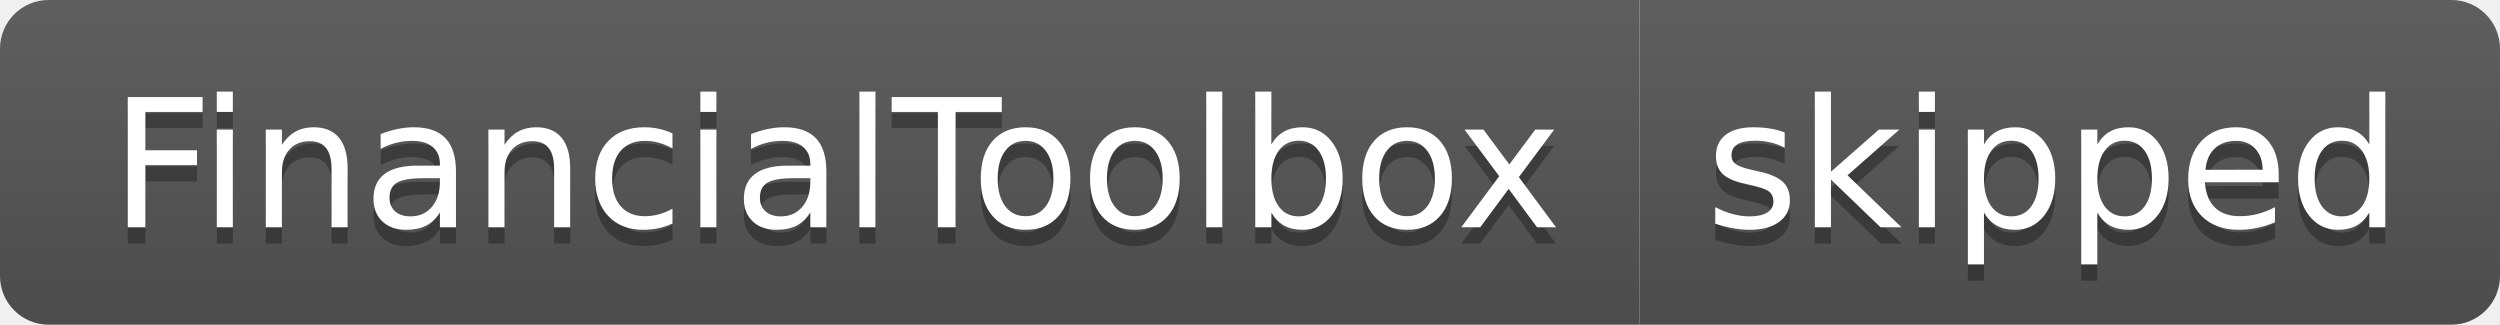
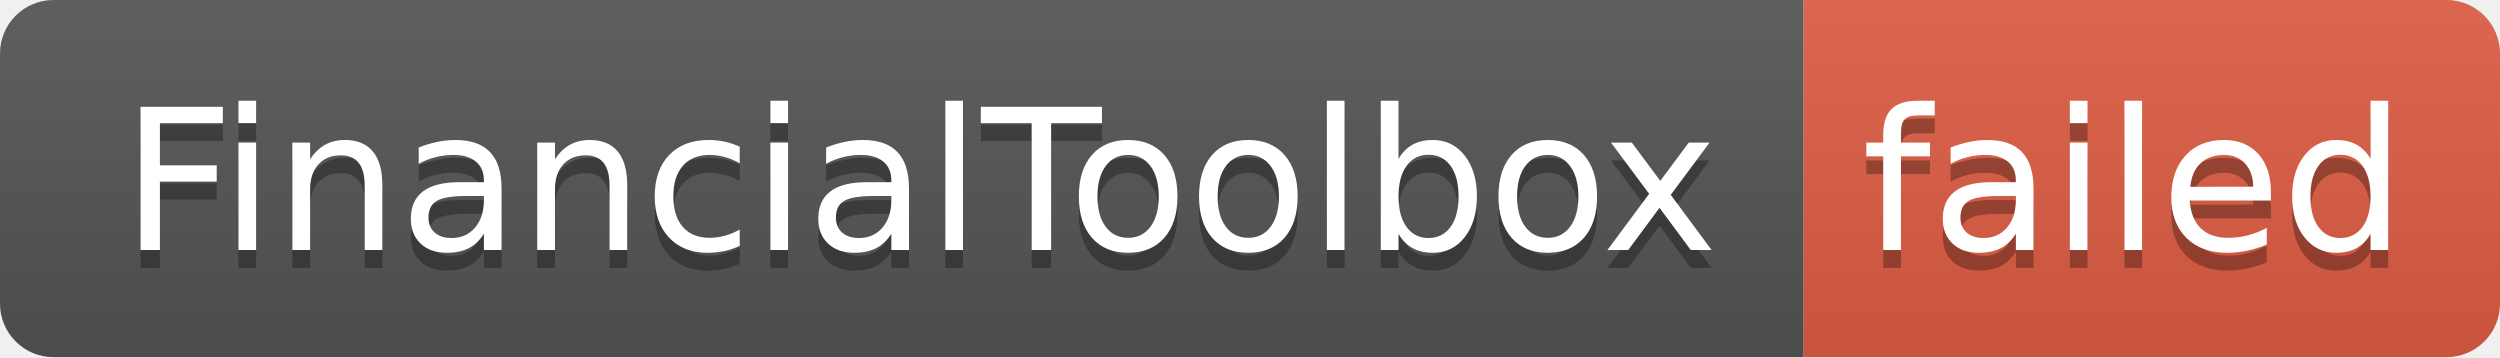
- <svg xmlns="http://www.w3.org/2000/svg" width="154" height="20" role="img" aria-label="FinancialToolbox: skipped">
+ <svg xmlns="http://www.w3.org/2000/svg" width="140" height="20" role="img" aria-label="FinancialToolbox: failed">
  <linearGradient id="s" x2="0" y2="100%">
    <stop offset="0" stop-color="#bbb" stop-opacity=".1" />
    <stop offset="1" stop-opacity=".1" />
  </linearGradient>
  <clipPath id="r">
-     <rect width="154" height="20" rx="3" fill="#fff" />
+     <rect width="140" height="20" rx="3" fill="#fff" />
  </clipPath>
  <g clip-path="url(#r)">
    <rect width="101" height="20" fill="#555" />
-     <rect x="101" width="53" height="20" fill="#555" />
-     <rect width="154" height="20" fill="url(#s)" />
+     <rect x="101" width="39" height="20" fill="#e05d44" />
+     <rect width="140" height="20" fill="url(#s)" />
  </g>
  <g fill="#fff" text-anchor="middle" font-family="Verdana,Geneva,DejaVu Sans,sans-serif" text-rendering="geometricPrecision" font-size="110">
    <text aria-hidden="true" x="515" y="150" fill="#010101" fill-opacity=".3" transform="scale(.1)" textLength="910">FinancialToolbox</text>
    <text x="515" y="140" transform="scale(.1)" fill="#fff" textLength="910">FinancialToolbox</text>
-     <text aria-hidden="true" x="1265" y="150" fill="#010101" fill-opacity=".3" transform="scale(.1)" textLength="430">skipped</text>
-     <text x="1265" y="140" transform="scale(.1)" fill="#fff" textLength="430">skipped</text>
+     <text aria-hidden="true" x="1195" y="150" fill="#010101" fill-opacity=".3" transform="scale(.1)" textLength="290">failed</text>
+     <text x="1195" y="140" transform="scale(.1)" fill="#fff" textLength="290">failed</text>
  </g>
</svg>
